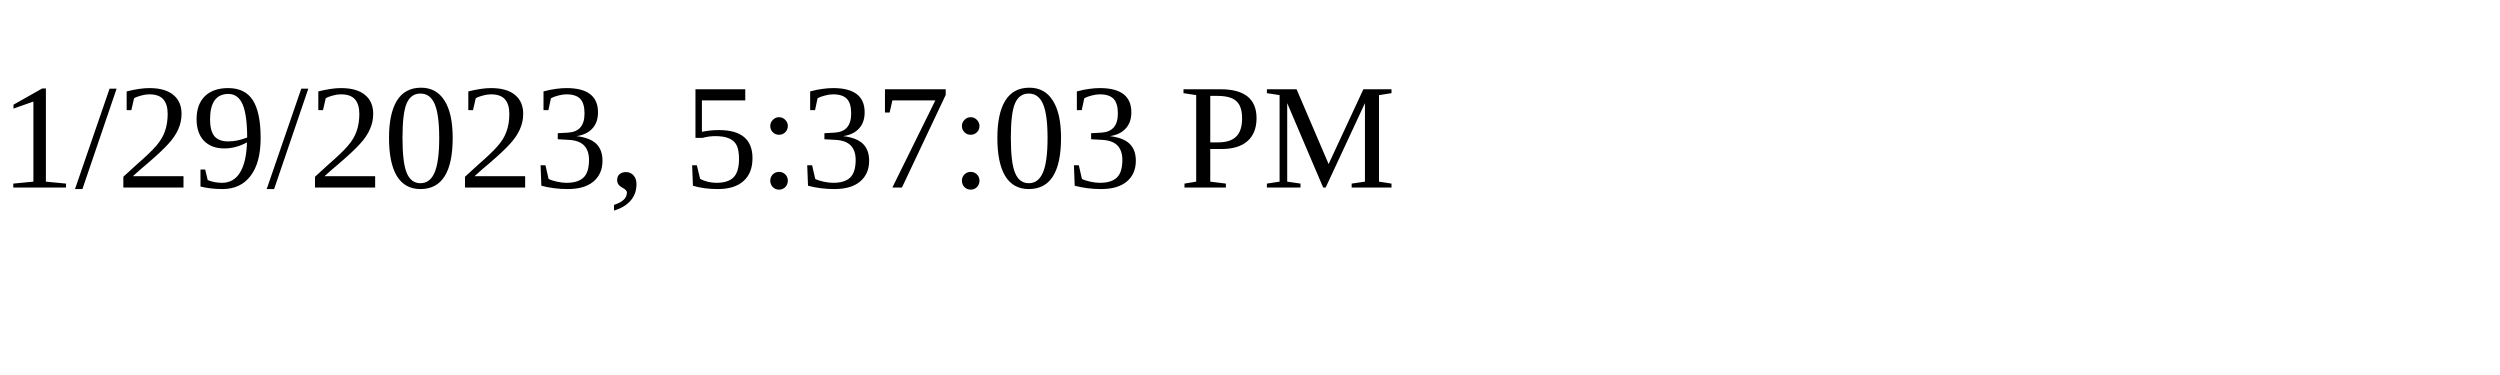
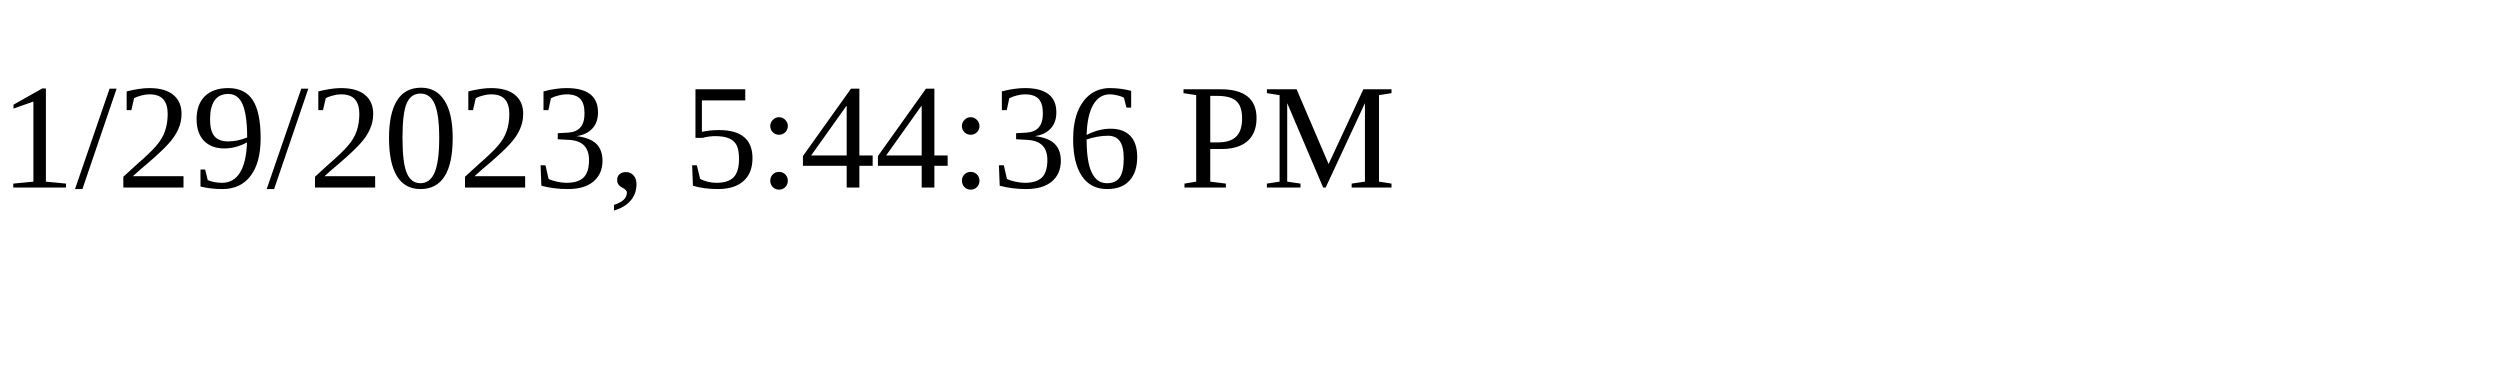
<svg xmlns="http://www.w3.org/2000/svg" height="30" width="200">
-   <text x="0" y="15">1/29/2023, 5:37:03 PM</text>
+   <text x="0" y="15">1/29/2023, 5:44:36 PM</text>
</svg>
